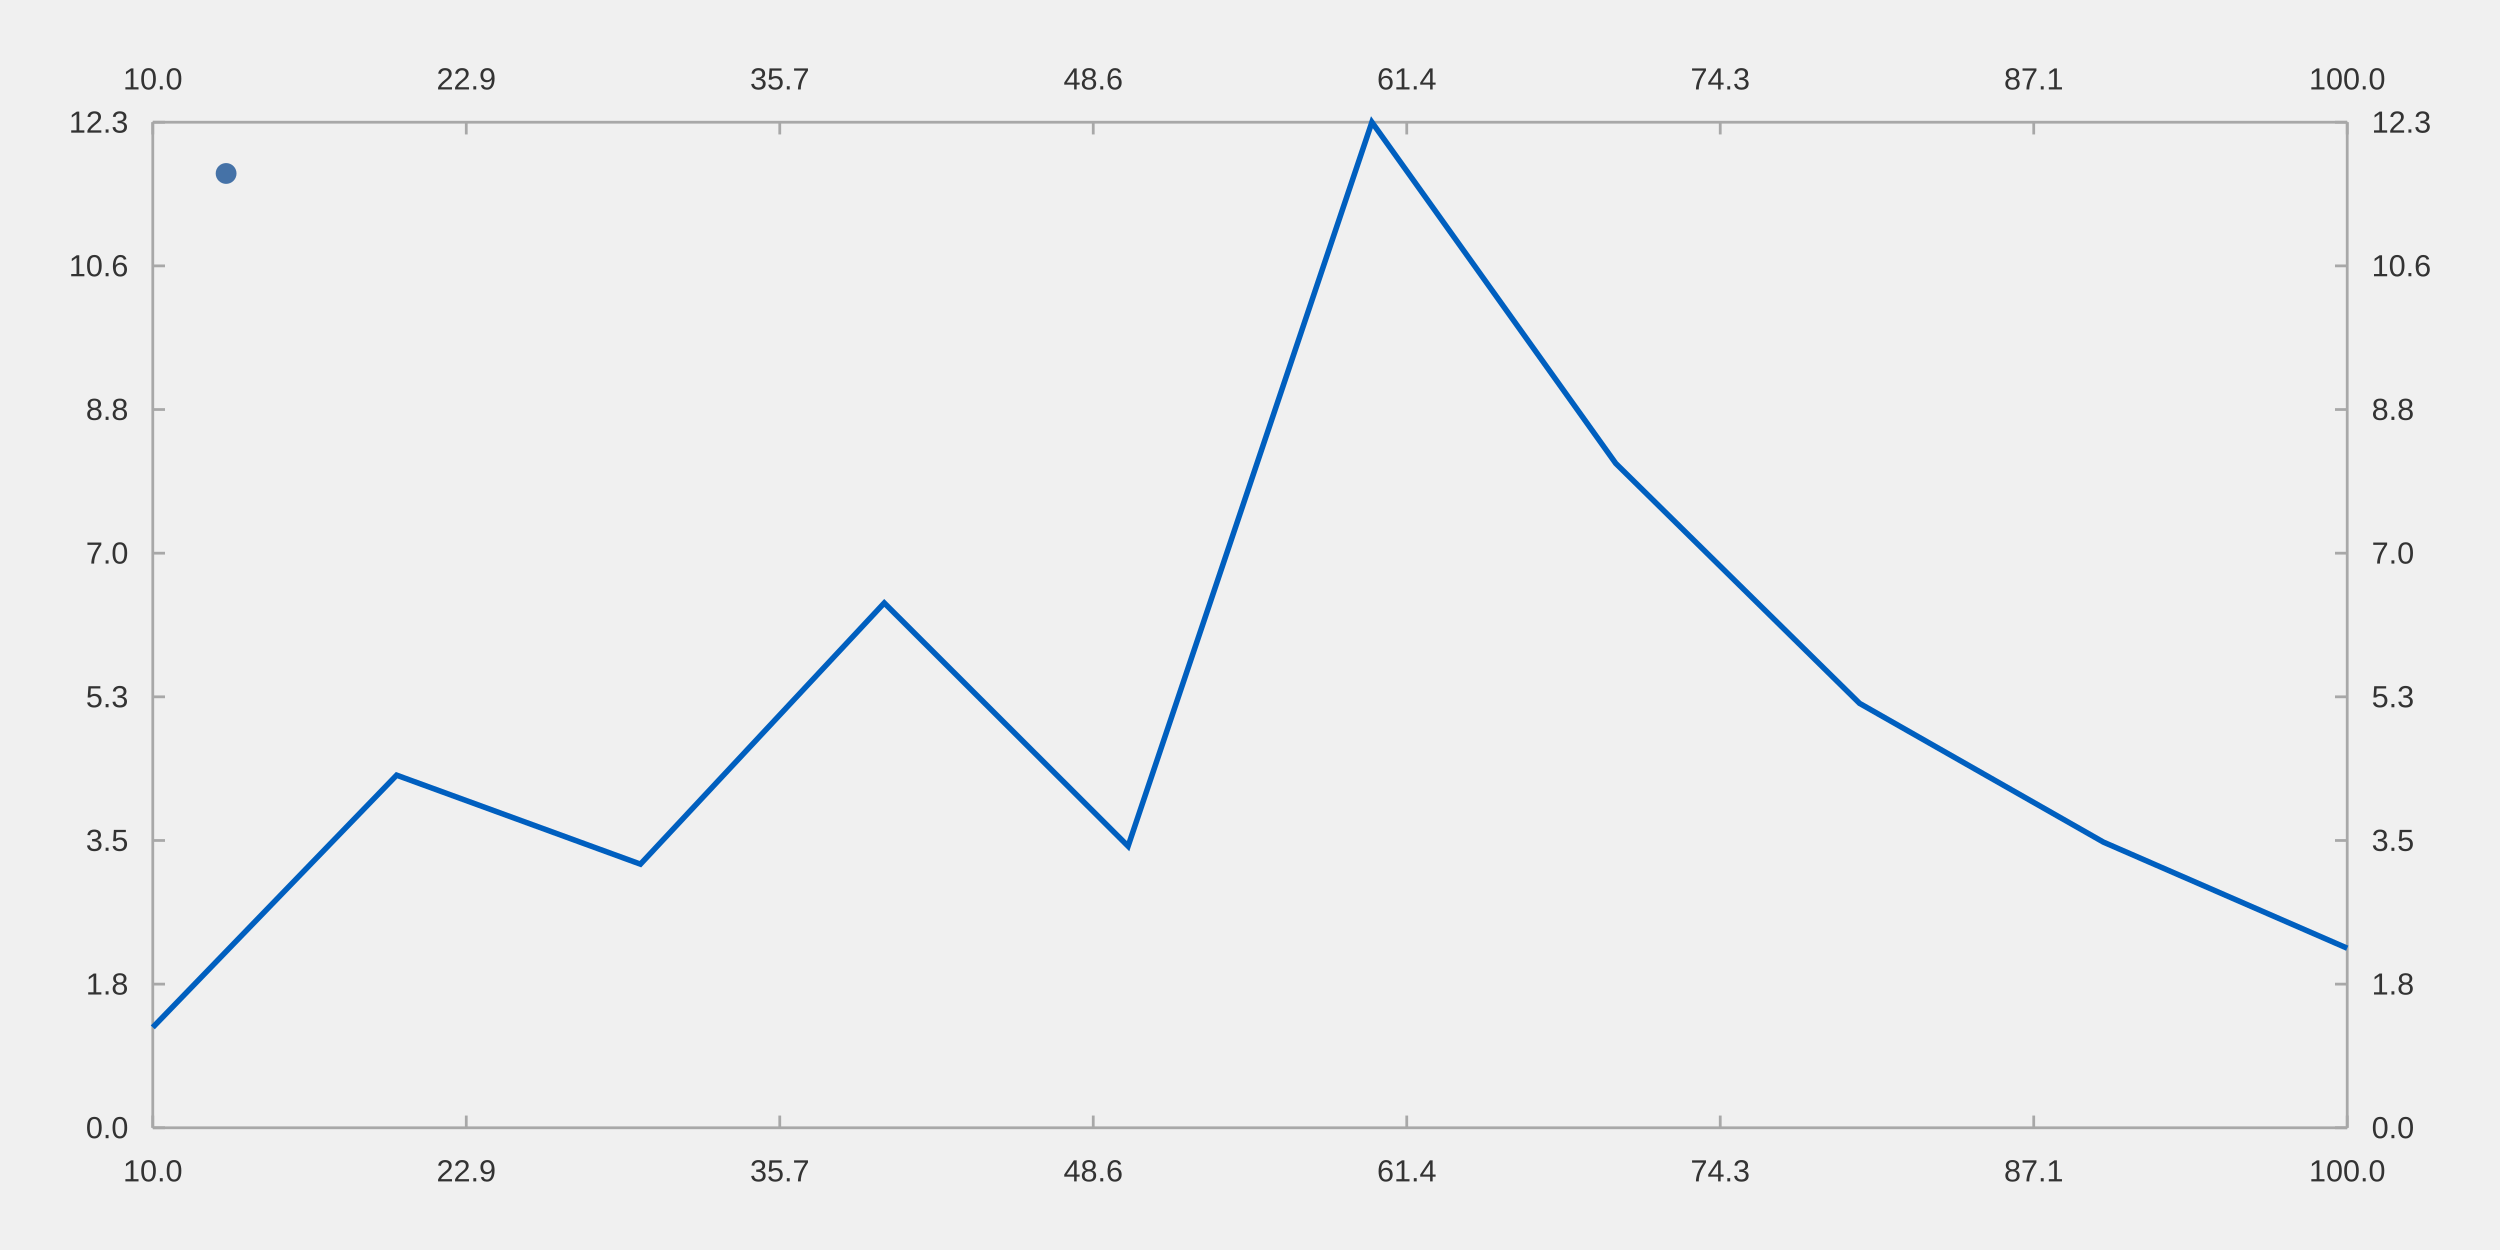
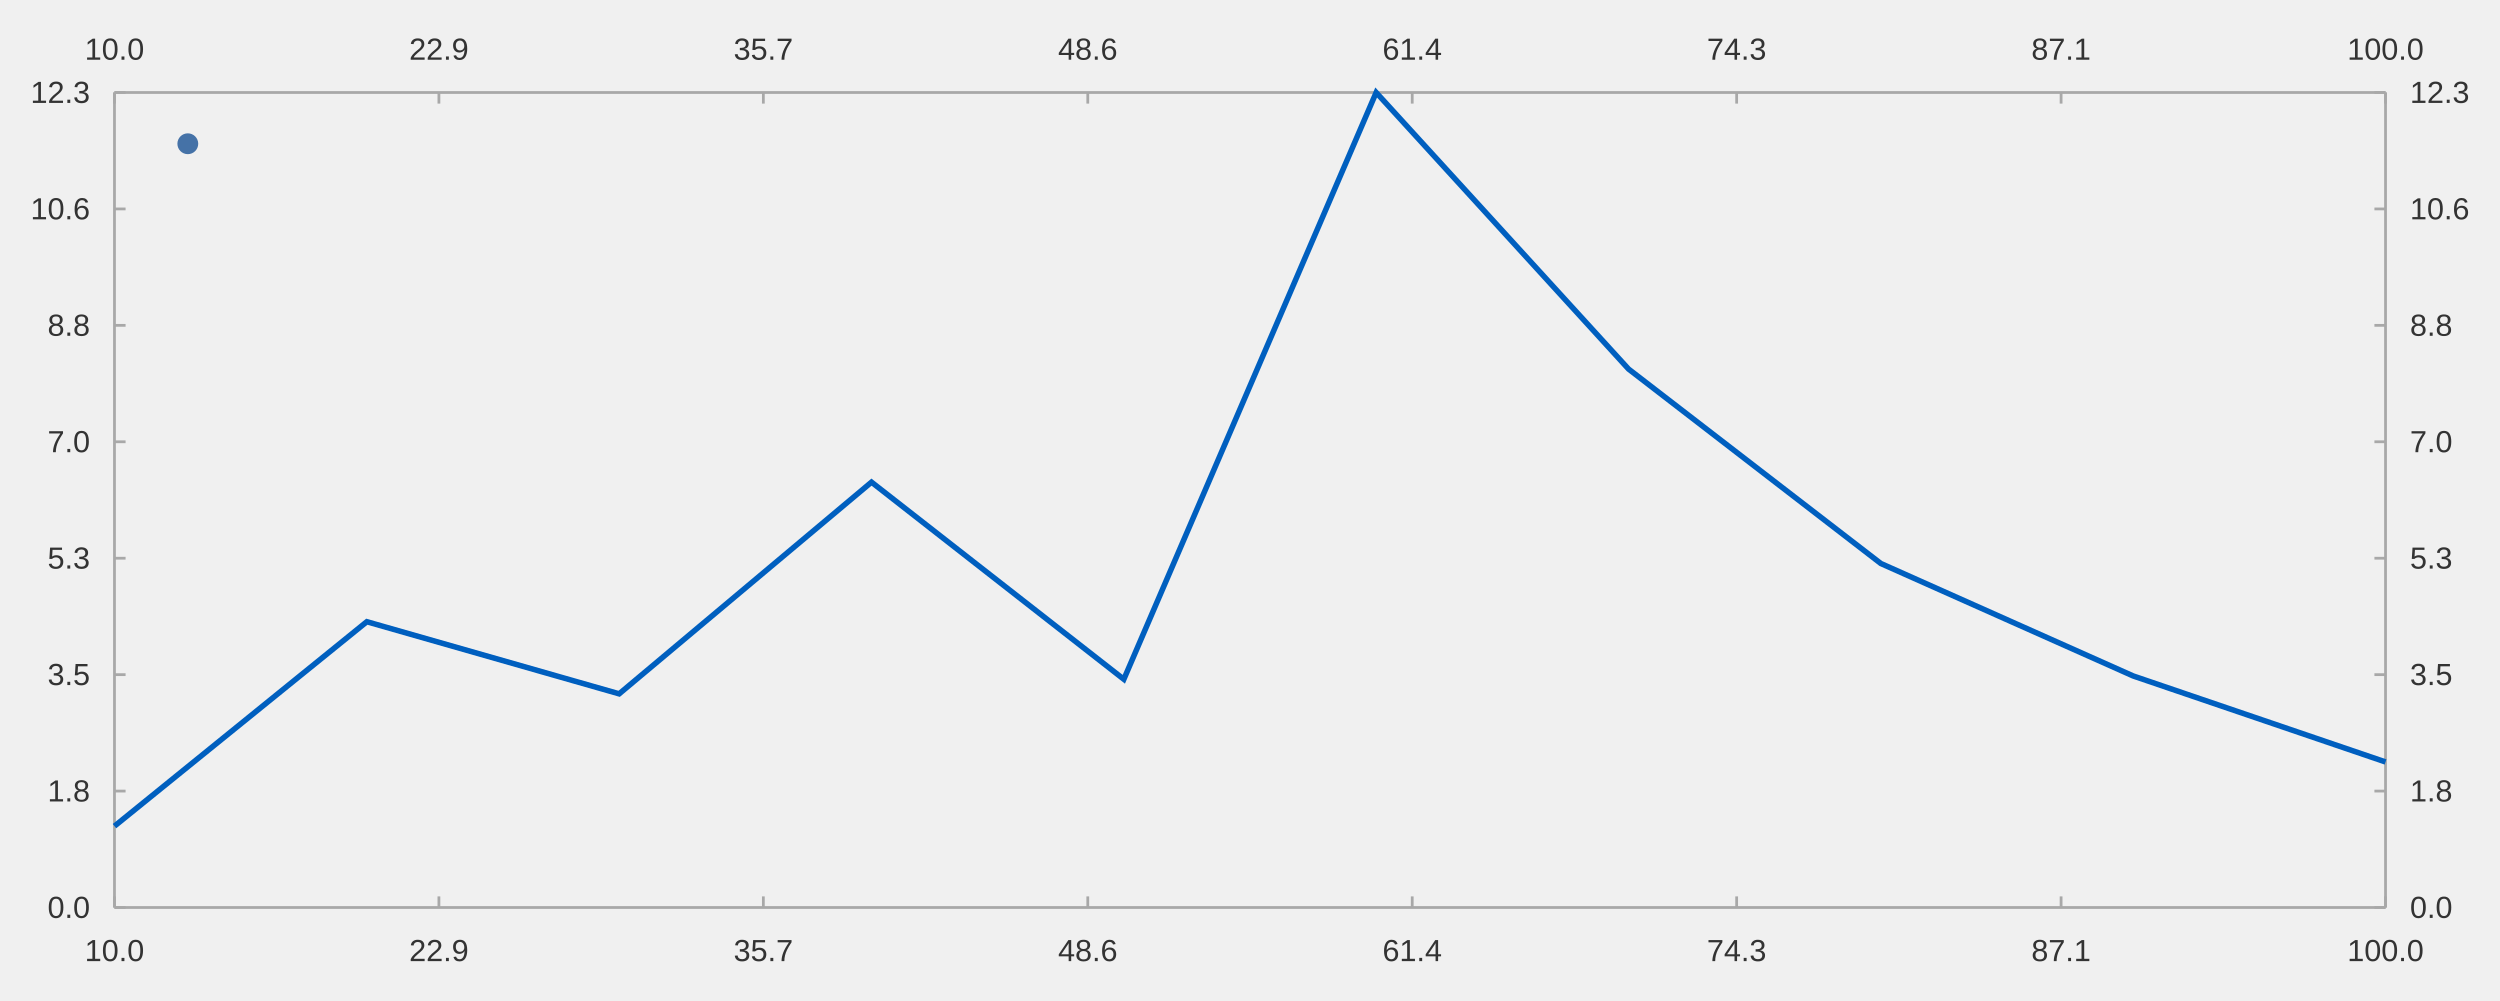
- <svg xmlns="http://www.w3.org/2000/svg" viewBox="0 0 1200.0 600.0" viewport-fill="#ffffff">
-   <path stroke-width="1.333" stroke="#a8a8a8" fill="none" d="M73.333 58.667 L1126.667 58.667 " />
-   <path stroke-width="1.333" stroke="#a8a8a8" fill="none" d="M73.333 58.667 L73.333 64.533 " />
-   <path stroke-width="1.333" stroke="#a8a8a8" fill="none" d="M223.81 58.667 L223.81 64.533 " />
-   <path stroke-width="1.333" stroke="#a8a8a8" fill="none" d="M374.286 58.667 L374.286 64.533 " />
-   <path stroke-width="1.333" stroke="#a8a8a8" fill="none" d="M524.762 58.667 L524.762 64.533 " />
-   <path stroke-width="1.333" stroke="#a8a8a8" fill="none" d="M675.238 58.667 L675.238 64.533 " />
-   <path stroke-width="1.333" stroke="#a8a8a8" fill="none" d="M825.714 58.667 L825.714 64.533 " />
-   <path stroke-width="1.333" stroke="#a8a8a8" fill="none" d="M976.191 58.667 L976.191 64.533 " />
-   <path stroke-width="1.333" stroke="#a8a8a8" fill="none" d="M1126.667 58.667 L1126.667 64.533 " />
-   <text x="59.06" y="42.933" fill="#333333" font-size="14.667" font-family="Arial,Helvetica,'Helvetica Neue',sans-serif">10.0</text>
-   <text x="209.536" y="42.933" fill="#333333" font-size="14.667" font-family="Arial,Helvetica,'Helvetica Neue',sans-serif">22.9</text>
-   <text x="360.012" y="42.933" fill="#333333" font-size="14.667" font-family="Arial,Helvetica,'Helvetica Neue',sans-serif">35.7</text>
-   <text x="510.489" y="42.933" fill="#333333" font-size="14.667" font-family="Arial,Helvetica,'Helvetica Neue',sans-serif">48.6</text>
-   <text x="660.965" y="42.933" fill="#333333" font-size="14.667" font-family="Arial,Helvetica,'Helvetica Neue',sans-serif">61.4</text>
-   <text x="811.441" y="42.933" fill="#333333" font-size="14.667" font-family="Arial,Helvetica,'Helvetica Neue',sans-serif">74.3</text>
-   <text x="961.917" y="42.933" fill="#333333" font-size="14.667" font-family="Arial,Helvetica,'Helvetica Neue',sans-serif">87.1</text>
-   <text x="1108.315" y="42.933" fill="#333333" font-size="14.667" font-family="Arial,Helvetica,'Helvetica Neue',sans-serif">100.0</text>
-   <path stroke-width="1.333" stroke="#a8a8a8" fill="none" d="M1126.667 58.667 L1126.667 541.333 " />
-   <path stroke-width="1.333" stroke="#a8a8a8" fill="none" d="M1126.667 541.333 L1120.8 541.333 " />
-   <path stroke-width="1.333" stroke="#a8a8a8" fill="none" d="M1126.667 472.381 L1120.8 472.381 " />
-   <path stroke-width="1.333" stroke="#a8a8a8" fill="none" d="M1126.667 403.429 L1120.8 403.429 " />
-   <path stroke-width="1.333" stroke="#a8a8a8" fill="none" d="M1126.667 334.476 L1120.8 334.476 " />
-   <path stroke-width="1.333" stroke="#a8a8a8" fill="none" d="M1126.667 265.524 L1120.8 265.524 " />
-   <path stroke-width="1.333" stroke="#a8a8a8" fill="none" d="M1126.667 196.571 L1120.8 196.571 " />
-   <path stroke-width="1.333" stroke="#a8a8a8" fill="none" d="M1126.667 127.619 L1120.8 127.619 " />
-   <path stroke-width="1.333" stroke="#a8a8a8" fill="none" d="M1126.667 58.667 L1120.8 58.667 " />
-   <text x="1138.4" y="546.333" fill="#333333" font-size="14.667" font-family="Arial,Helvetica,'Helvetica Neue',sans-serif">0.0</text>
-   <text x="1138.4" y="477.381" fill="#333333" font-size="14.667" font-family="Arial,Helvetica,'Helvetica Neue',sans-serif">1.8</text>
-   <text x="1138.4" y="408.429" fill="#333333" font-size="14.667" font-family="Arial,Helvetica,'Helvetica Neue',sans-serif">3.5</text>
-   <text x="1138.4" y="339.476" fill="#333333" font-size="14.667" font-family="Arial,Helvetica,'Helvetica Neue',sans-serif">5.3</text>
-   <text x="1138.4" y="270.524" fill="#333333" font-size="14.667" font-family="Arial,Helvetica,'Helvetica Neue',sans-serif">7.0</text>
-   <text x="1138.4" y="201.571" fill="#333333" font-size="14.667" font-family="Arial,Helvetica,'Helvetica Neue',sans-serif">8.8</text>
-   <text x="1138.4" y="132.619" fill="#333333" font-size="14.667" font-family="Arial,Helvetica,'Helvetica Neue',sans-serif">10.6</text>
-   <text x="1138.4" y="63.667" fill="#333333" font-size="14.667" font-family="Arial,Helvetica,'Helvetica Neue',sans-serif">12.3</text>
-   <path stroke-width="1.333" stroke="#a8a8a8" fill="none" d="M73.333 541.333 L1126.667 541.333 " />
-   <path stroke-width="1.333" stroke="#a8a8a8" fill="none" d="M73.333 541.333 L73.333 535.467 " />
-   <path stroke-width="1.333" stroke="#a8a8a8" fill="none" d="M223.81 541.333 L223.81 535.467 " />
-   <path stroke-width="1.333" stroke="#a8a8a8" fill="none" d="M374.286 541.333 L374.286 535.467 " />
-   <path stroke-width="1.333" stroke="#a8a8a8" fill="none" d="M524.762 541.333 L524.762 535.467 " />
-   <path stroke-width="1.333" stroke="#a8a8a8" fill="none" d="M675.238 541.333 L675.238 535.467 " />
-   <path stroke-width="1.333" stroke="#a8a8a8" fill="none" d="M825.714 541.333 L825.714 535.467 " />
-   <path stroke-width="1.333" stroke="#a8a8a8" fill="none" d="M976.191 541.333 L976.191 535.467 " />
-   <path stroke-width="1.333" stroke="#a8a8a8" fill="none" d="M1126.667 541.333 L1126.667 535.467 " />
-   <text x="59.06" y="567.067" fill="#333333" font-size="14.667" font-family="Arial,Helvetica,'Helvetica Neue',sans-serif">10.0</text>
-   <text x="209.536" y="567.067" fill="#333333" font-size="14.667" font-family="Arial,Helvetica,'Helvetica Neue',sans-serif">22.9</text>
-   <text x="360.012" y="567.067" fill="#333333" font-size="14.667" font-family="Arial,Helvetica,'Helvetica Neue',sans-serif">35.7</text>
-   <text x="510.489" y="567.067" fill="#333333" font-size="14.667" font-family="Arial,Helvetica,'Helvetica Neue',sans-serif">48.6</text>
-   <text x="660.965" y="567.067" fill="#333333" font-size="14.667" font-family="Arial,Helvetica,'Helvetica Neue',sans-serif">61.4</text>
-   <text x="811.441" y="567.067" fill="#333333" font-size="14.667" font-family="Arial,Helvetica,'Helvetica Neue',sans-serif">74.3</text>
-   <text x="961.917" y="567.067" fill="#333333" font-size="14.667" font-family="Arial,Helvetica,'Helvetica Neue',sans-serif">87.1</text>
-   <text x="1108.315" y="567.067" fill="#333333" font-size="14.667" font-family="Arial,Helvetica,'Helvetica Neue',sans-serif">100.0</text>
-   <path stroke-width="1.333" stroke="#a8a8a8" fill="none" d="M73.333 58.667 L73.333 541.333 " />
-   <path stroke-width="1.333" stroke="#a8a8a8" fill="none" d="M73.333 541.333 L79.2 541.333 " />
-   <path stroke-width="1.333" stroke="#a8a8a8" fill="none" d="M73.333 472.381 L79.2 472.381 " />
-   <path stroke-width="1.333" stroke="#a8a8a8" fill="none" d="M73.333 403.429 L79.2 403.429 " />
-   <path stroke-width="1.333" stroke="#a8a8a8" fill="none" d="M73.333 334.476 L79.2 334.476 " />
-   <path stroke-width="1.333" stroke="#a8a8a8" fill="none" d="M73.333 265.524 L79.2 265.524 " />
-   <path stroke-width="1.333" stroke="#a8a8a8" fill="none" d="M73.333 196.571 L79.2 196.571 " />
-   <path stroke-width="1.333" stroke="#a8a8a8" fill="none" d="M73.333 127.619 L79.2 127.619 " />
-   <path stroke-width="1.333" stroke="#a8a8a8" fill="none" d="M73.333 58.667 L79.2 58.667 " />
-   <text x="41.209" y="546.333" fill="#333333" font-size="14.667" font-family="Arial,Helvetica,'Helvetica Neue',sans-serif">0.0</text>
-   <text x="41.209" y="477.381" fill="#333333" font-size="14.667" font-family="Arial,Helvetica,'Helvetica Neue',sans-serif">1.8</text>
-   <text x="41.209" y="408.429" fill="#333333" font-size="14.667" font-family="Arial,Helvetica,'Helvetica Neue',sans-serif">3.5</text>
-   <text x="41.209" y="339.476" fill="#333333" font-size="14.667" font-family="Arial,Helvetica,'Helvetica Neue',sans-serif">5.3</text>
-   <text x="41.209" y="270.524" fill="#333333" font-size="14.667" font-family="Arial,Helvetica,'Helvetica Neue',sans-serif">7.0</text>
-   <text x="41.209" y="201.571" fill="#333333" font-size="14.667" font-family="Arial,Helvetica,'Helvetica Neue',sans-serif">8.8</text>
-   <text x="33.053" y="132.619" fill="#333333" font-size="14.667" font-family="Arial,Helvetica,'Helvetica Neue',sans-serif">10.6</text>
-   <text x="33.053" y="63.667" fill="#333333" font-size="14.667" font-family="Arial,Helvetica,'Helvetica Neue',sans-serif">12.3</text>
-   <path stroke-width="2.667" stroke="#005fbf" fill="none" d="M73.333 493.145 L190.37 372.087 L307.407 414.79 L424.444 289.422 L541.481 406.171 L658.519 58.667 L775.556 222.429 L892.593 337.61 L1009.63 404.212 L1126.667 455.143 " />
-   <path fill="#4572a7" d="M113.533 83.267 M103.533 83.267 a5.0 5.0 0 1 0 10.0 0 a5.0 5.0 0 1 0 -10.0 0 " />
-   <text x="120.533" y="83.267" fill="#333333" font-size="14.667" font-family="Arial,Helvetica,'Helvetica Neue',sans-serif" />
+ <svg xmlns="http://www.w3.org/2000/svg" width="1200" height="480" viewBox="0 0 1200.0 480.0" viewport-fill="#ffffff">
+   <path stroke-width="1.333" stroke="#a8a8a8" fill="none" d="M54.947 44.4 L1145.053 44.4 " />
+   <path stroke-width="1.333" stroke="#a8a8a8" fill="none" d="M54.947 44.4 L54.947 49.733 " />
+   <path stroke-width="1.333" stroke="#a8a8a8" fill="none" d="M210.676 44.4 L210.676 49.733 " />
+   <path stroke-width="1.333" stroke="#a8a8a8" fill="none" d="M366.406 44.4 L366.406 49.733 " />
+   <path stroke-width="1.333" stroke="#a8a8a8" fill="none" d="M522.135 44.4 L522.135 49.733 " />
+   <path stroke-width="1.333" stroke="#a8a8a8" fill="none" d="M677.865 44.4 L677.865 49.733 " />
+   <path stroke-width="1.333" stroke="#a8a8a8" fill="none" d="M833.594 44.4 L833.594 49.733 " />
+   <path stroke-width="1.333" stroke="#a8a8a8" fill="none" d="M989.324 44.4 L989.324 49.733 " />
+   <path stroke-width="1.333" stroke="#a8a8a8" fill="none" d="M1145.053 44.4 L1145.053 49.733 " />
+   <text x="40.673" y="28.667" fill="#333333" font-size="14.667" font-family="Arial,Helvetica,'Helvetica Neue',sans-serif">10.0</text>
+   <text x="196.403" y="28.667" fill="#333333" font-size="14.667" font-family="Arial,Helvetica,'Helvetica Neue',sans-serif">22.9</text>
+   <text x="352.132" y="28.667" fill="#333333" font-size="14.667" font-family="Arial,Helvetica,'Helvetica Neue',sans-serif">35.7</text>
+   <text x="507.862" y="28.667" fill="#333333" font-size="14.667" font-family="Arial,Helvetica,'Helvetica Neue',sans-serif">48.6</text>
+   <text x="663.591" y="28.667" fill="#333333" font-size="14.667" font-family="Arial,Helvetica,'Helvetica Neue',sans-serif">61.4</text>
+   <text x="819.321" y="28.667" fill="#333333" font-size="14.667" font-family="Arial,Helvetica,'Helvetica Neue',sans-serif">74.3</text>
+   <text x="975.05" y="28.667" fill="#333333" font-size="14.667" font-family="Arial,Helvetica,'Helvetica Neue',sans-serif">87.1</text>
+   <text x="1126.702" y="28.667" fill="#333333" font-size="14.667" font-family="Arial,Helvetica,'Helvetica Neue',sans-serif">100.0</text>
+   <path stroke-width="1.333" stroke="#a8a8a8" fill="none" d="M1145.053 44.4 L1145.053 435.6 " />
+   <path stroke-width="1.333" stroke="#a8a8a8" fill="none" d="M1145.053 435.6 L1139.72 435.6 " />
+   <path stroke-width="1.333" stroke="#a8a8a8" fill="none" d="M1145.053 379.714 L1139.72 379.714 " />
+   <path stroke-width="1.333" stroke="#a8a8a8" fill="none" d="M1145.053 323.829 L1139.72 323.829 " />
+   <path stroke-width="1.333" stroke="#a8a8a8" fill="none" d="M1145.053 267.943 L1139.72 267.943 " />
+   <path stroke-width="1.333" stroke="#a8a8a8" fill="none" d="M1145.053 212.057 L1139.72 212.057 " />
+   <path stroke-width="1.333" stroke="#a8a8a8" fill="none" d="M1145.053 156.171 L1139.72 156.171 " />
+   <path stroke-width="1.333" stroke="#a8a8a8" fill="none" d="M1145.053 100.286 L1139.72 100.286 " />
+   <path stroke-width="1.333" stroke="#a8a8a8" fill="none" d="M1145.053 44.4 L1139.72 44.4 " />
+   <text x="1156.786" y="440.6" fill="#333333" font-size="14.667" font-family="Arial,Helvetica,'Helvetica Neue',sans-serif">0.0</text>
+   <text x="1156.786" y="384.714" fill="#333333" font-size="14.667" font-family="Arial,Helvetica,'Helvetica Neue',sans-serif">1.8</text>
+   <text x="1156.786" y="328.829" fill="#333333" font-size="14.667" font-family="Arial,Helvetica,'Helvetica Neue',sans-serif">3.5</text>
+   <text x="1156.786" y="272.943" fill="#333333" font-size="14.667" font-family="Arial,Helvetica,'Helvetica Neue',sans-serif">5.3</text>
+   <text x="1156.786" y="217.057" fill="#333333" font-size="14.667" font-family="Arial,Helvetica,'Helvetica Neue',sans-serif">7.0</text>
+   <text x="1156.786" y="161.171" fill="#333333" font-size="14.667" font-family="Arial,Helvetica,'Helvetica Neue',sans-serif">8.8</text>
+   <text x="1156.786" y="105.286" fill="#333333" font-size="14.667" font-family="Arial,Helvetica,'Helvetica Neue',sans-serif">10.6</text>
+   <text x="1156.786" y="49.4" fill="#333333" font-size="14.667" font-family="Arial,Helvetica,'Helvetica Neue',sans-serif">12.3</text>
+   <path stroke-width="1.333" stroke="#a8a8a8" fill="none" d="M54.947 435.6 L1145.053 435.6 " />
+   <path stroke-width="1.333" stroke="#a8a8a8" fill="none" d="M54.947 435.6 L54.947 430.267 " />
+   <path stroke-width="1.333" stroke="#a8a8a8" fill="none" d="M210.676 435.6 L210.676 430.267 " />
+   <path stroke-width="1.333" stroke="#a8a8a8" fill="none" d="M366.406 435.6 L366.406 430.267 " />
+   <path stroke-width="1.333" stroke="#a8a8a8" fill="none" d="M522.135 435.6 L522.135 430.267 " />
+   <path stroke-width="1.333" stroke="#a8a8a8" fill="none" d="M677.865 435.6 L677.865 430.267 " />
+   <path stroke-width="1.333" stroke="#a8a8a8" fill="none" d="M833.594 435.6 L833.594 430.267 " />
+   <path stroke-width="1.333" stroke="#a8a8a8" fill="none" d="M989.324 435.6 L989.324 430.267 " />
+   <path stroke-width="1.333" stroke="#a8a8a8" fill="none" d="M1145.053 435.6 L1145.053 430.267 " />
+   <text x="40.673" y="461.333" fill="#333333" font-size="14.667" font-family="Arial,Helvetica,'Helvetica Neue',sans-serif">10.0</text>
+   <text x="196.403" y="461.333" fill="#333333" font-size="14.667" font-family="Arial,Helvetica,'Helvetica Neue',sans-serif">22.9</text>
+   <text x="352.132" y="461.333" fill="#333333" font-size="14.667" font-family="Arial,Helvetica,'Helvetica Neue',sans-serif">35.7</text>
+   <text x="507.862" y="461.333" fill="#333333" font-size="14.667" font-family="Arial,Helvetica,'Helvetica Neue',sans-serif">48.6</text>
+   <text x="663.591" y="461.333" fill="#333333" font-size="14.667" font-family="Arial,Helvetica,'Helvetica Neue',sans-serif">61.4</text>
+   <text x="819.321" y="461.333" fill="#333333" font-size="14.667" font-family="Arial,Helvetica,'Helvetica Neue',sans-serif">74.3</text>
+   <text x="975.05" y="461.333" fill="#333333" font-size="14.667" font-family="Arial,Helvetica,'Helvetica Neue',sans-serif">87.1</text>
+   <text x="1126.702" y="461.333" fill="#333333" font-size="14.667" font-family="Arial,Helvetica,'Helvetica Neue',sans-serif">100.0</text>
+   <path stroke-width="1.333" stroke="#a8a8a8" fill="none" d="M54.947 44.4 L54.947 435.6 " />
+   <path stroke-width="1.333" stroke="#a8a8a8" fill="none" d="M54.947 435.6 L60.28 435.6 " />
+   <path stroke-width="1.333" stroke="#a8a8a8" fill="none" d="M54.947 379.714 L60.28 379.714 " />
+   <path stroke-width="1.333" stroke="#a8a8a8" fill="none" d="M54.947 323.829 L60.28 323.829 " />
+   <path stroke-width="1.333" stroke="#a8a8a8" fill="none" d="M54.947 267.943 L60.28 267.943 " />
+   <path stroke-width="1.333" stroke="#a8a8a8" fill="none" d="M54.947 212.057 L60.28 212.057 " />
+   <path stroke-width="1.333" stroke="#a8a8a8" fill="none" d="M54.947 156.171 L60.28 156.171 " />
+   <path stroke-width="1.333" stroke="#a8a8a8" fill="none" d="M54.947 100.286 L60.28 100.286 " />
+   <path stroke-width="1.333" stroke="#a8a8a8" fill="none" d="M54.947 44.4 L60.28 44.4 " />
+   <text x="22.823" y="440.6" fill="#333333" font-size="14.667" font-family="Arial,Helvetica,'Helvetica Neue',sans-serif">0.0</text>
+   <text x="22.823" y="384.714" fill="#333333" font-size="14.667" font-family="Arial,Helvetica,'Helvetica Neue',sans-serif">1.8</text>
+   <text x="22.823" y="328.829" fill="#333333" font-size="14.667" font-family="Arial,Helvetica,'Helvetica Neue',sans-serif">3.5</text>
+   <text x="22.823" y="272.943" fill="#333333" font-size="14.667" font-family="Arial,Helvetica,'Helvetica Neue',sans-serif">5.3</text>
+   <text x="22.823" y="217.057" fill="#333333" font-size="14.667" font-family="Arial,Helvetica,'Helvetica Neue',sans-serif">7.0</text>
+   <text x="22.823" y="161.171" fill="#333333" font-size="14.667" font-family="Arial,Helvetica,'Helvetica Neue',sans-serif">8.8</text>
+   <text x="14.667" y="105.286" fill="#333333" font-size="14.667" font-family="Arial,Helvetica,'Helvetica Neue',sans-serif">10.6</text>
+   <text x="14.667" y="49.4" fill="#333333" font-size="14.667" font-family="Arial,Helvetica,'Helvetica Neue',sans-serif">12.3</text>
+   <path stroke-width="2.667" stroke="#005fbf" fill="none" d="M54.947 396.544 L176.07 298.426 L297.193 333.037 L418.316 231.427 L539.439 326.051 L660.561 44.4 L781.684 177.129 L902.807 270.483 L1023.93 324.464 L1145.053 365.743 " />
+   <path fill="#4572a7" d="M95.147 69.0 M85.147 69.0 a5.0 5.0 0 1 0 10.0 0 a5.0 5.0 0 1 0 -10.0 0 " />
+   <text x="102.147" y="69" fill="#333333" font-size="14.667" font-family="Arial,Helvetica,'Helvetica Neue',sans-serif" />
</svg>
